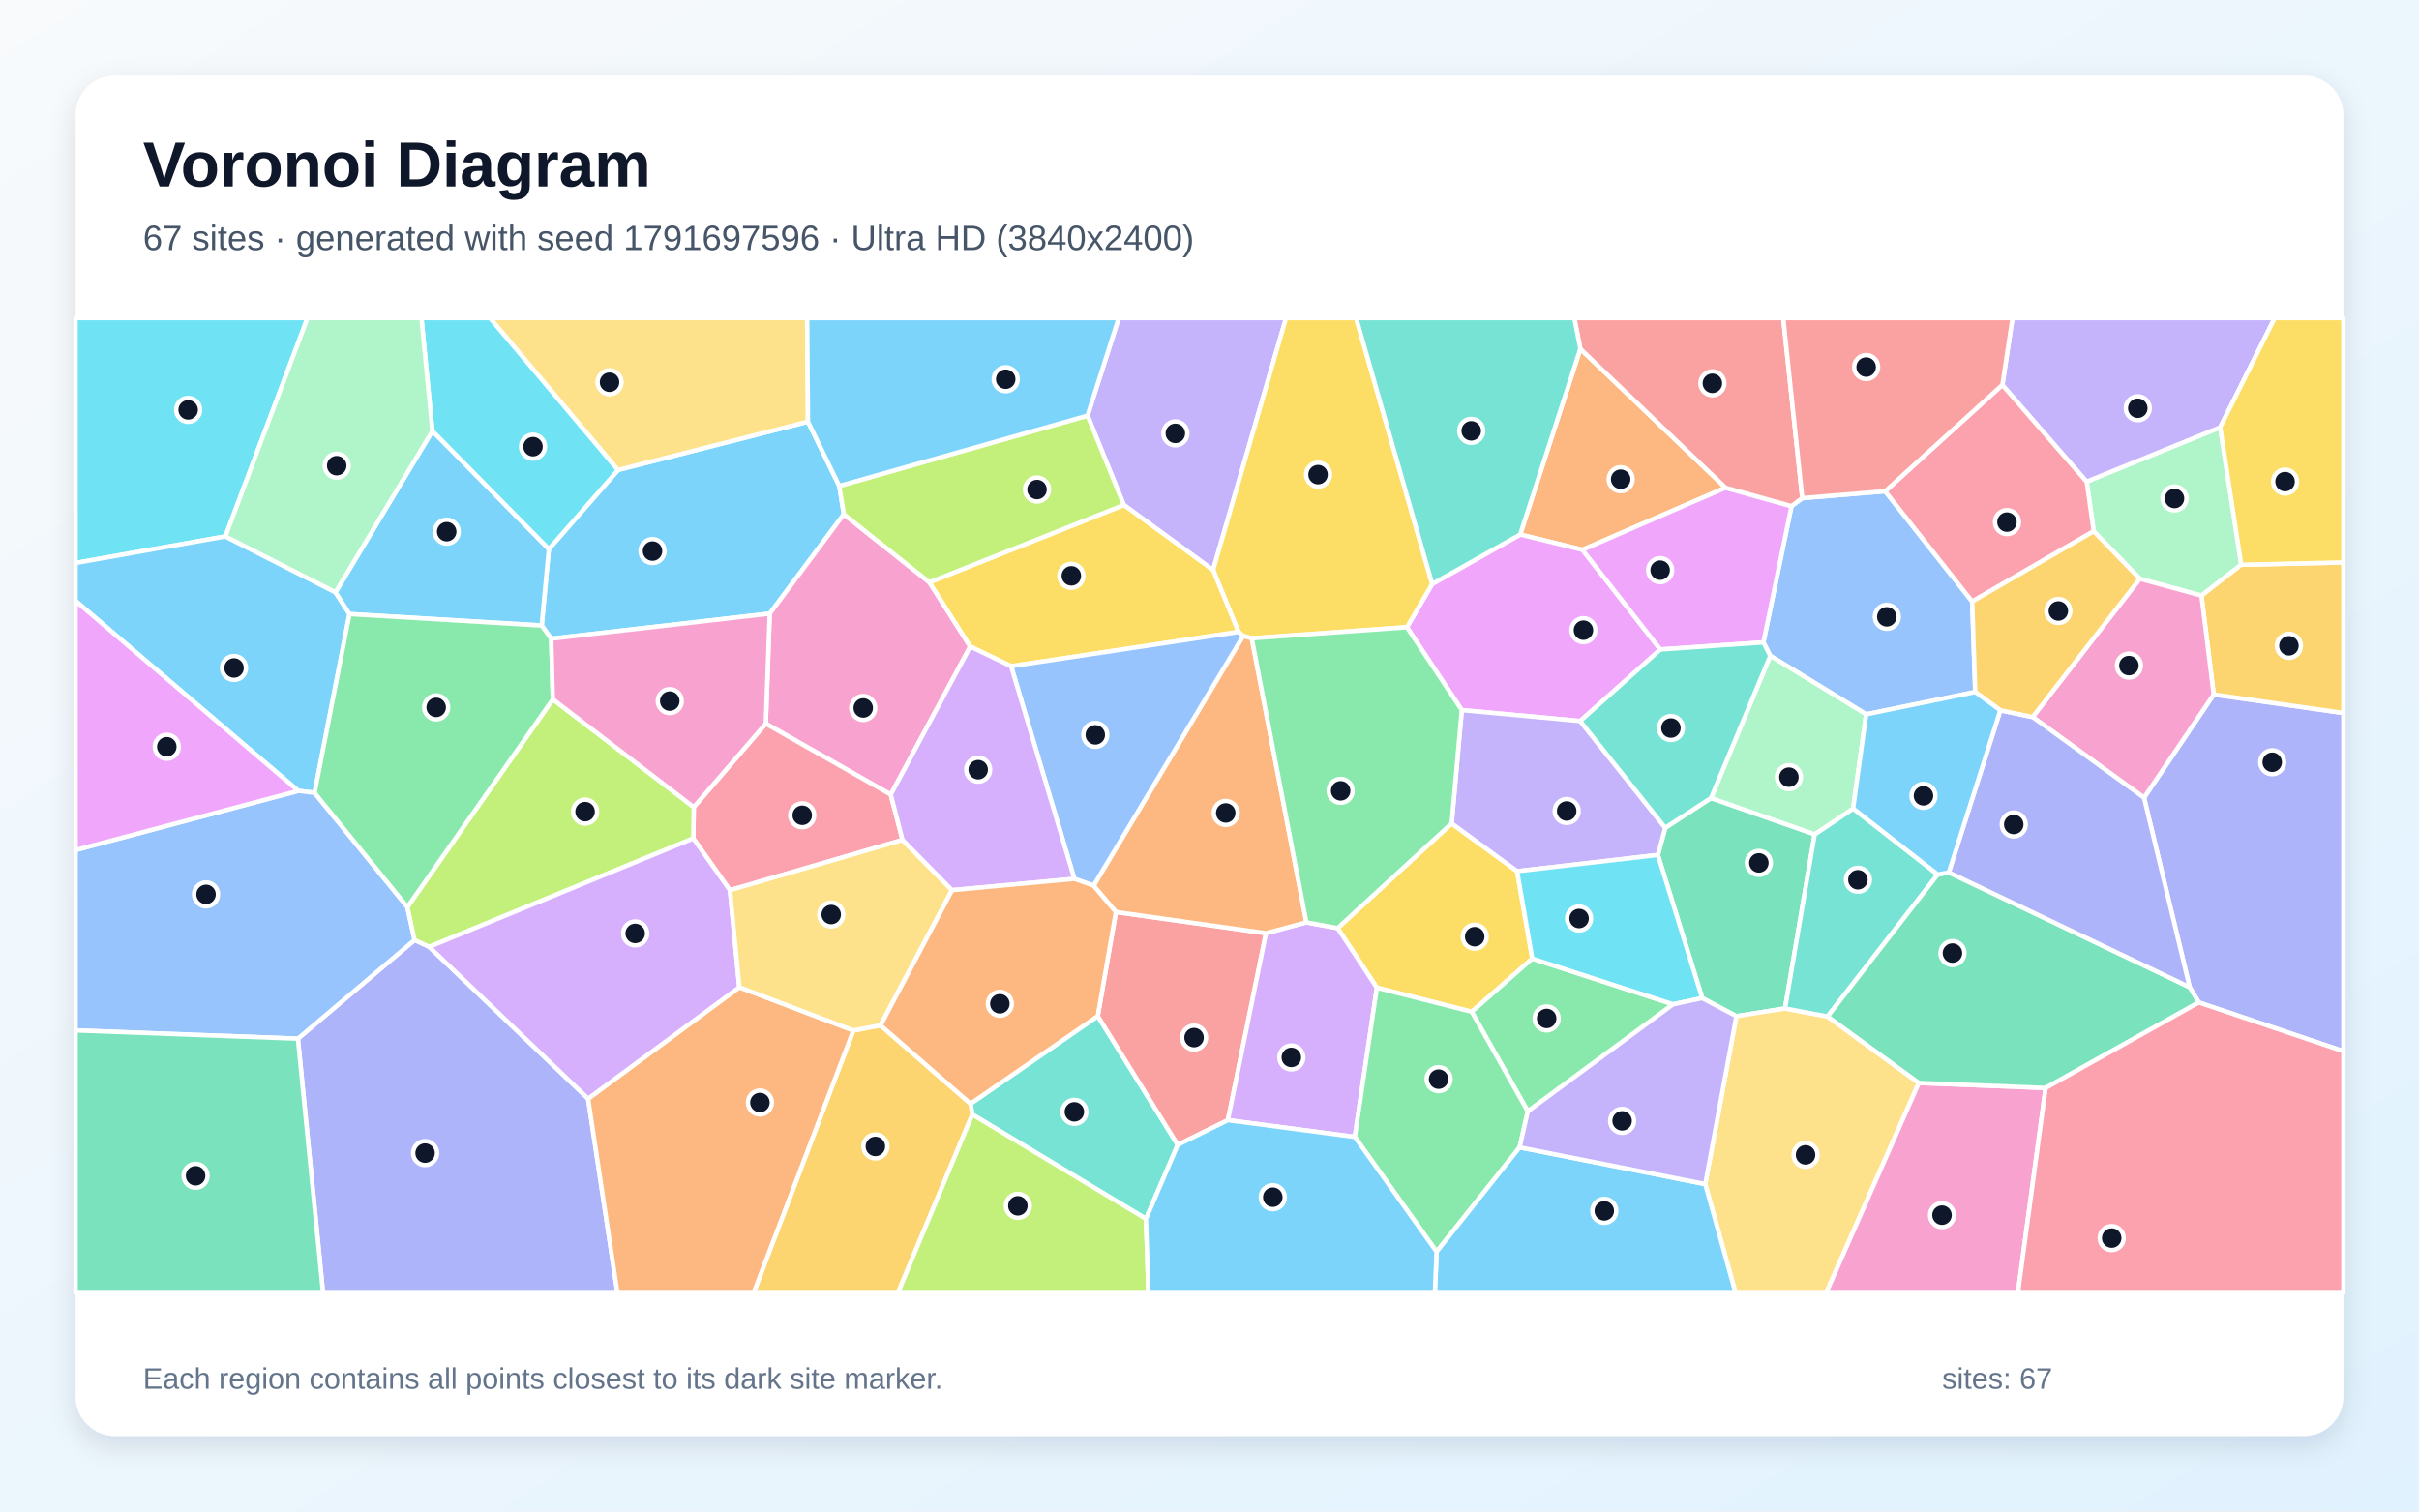
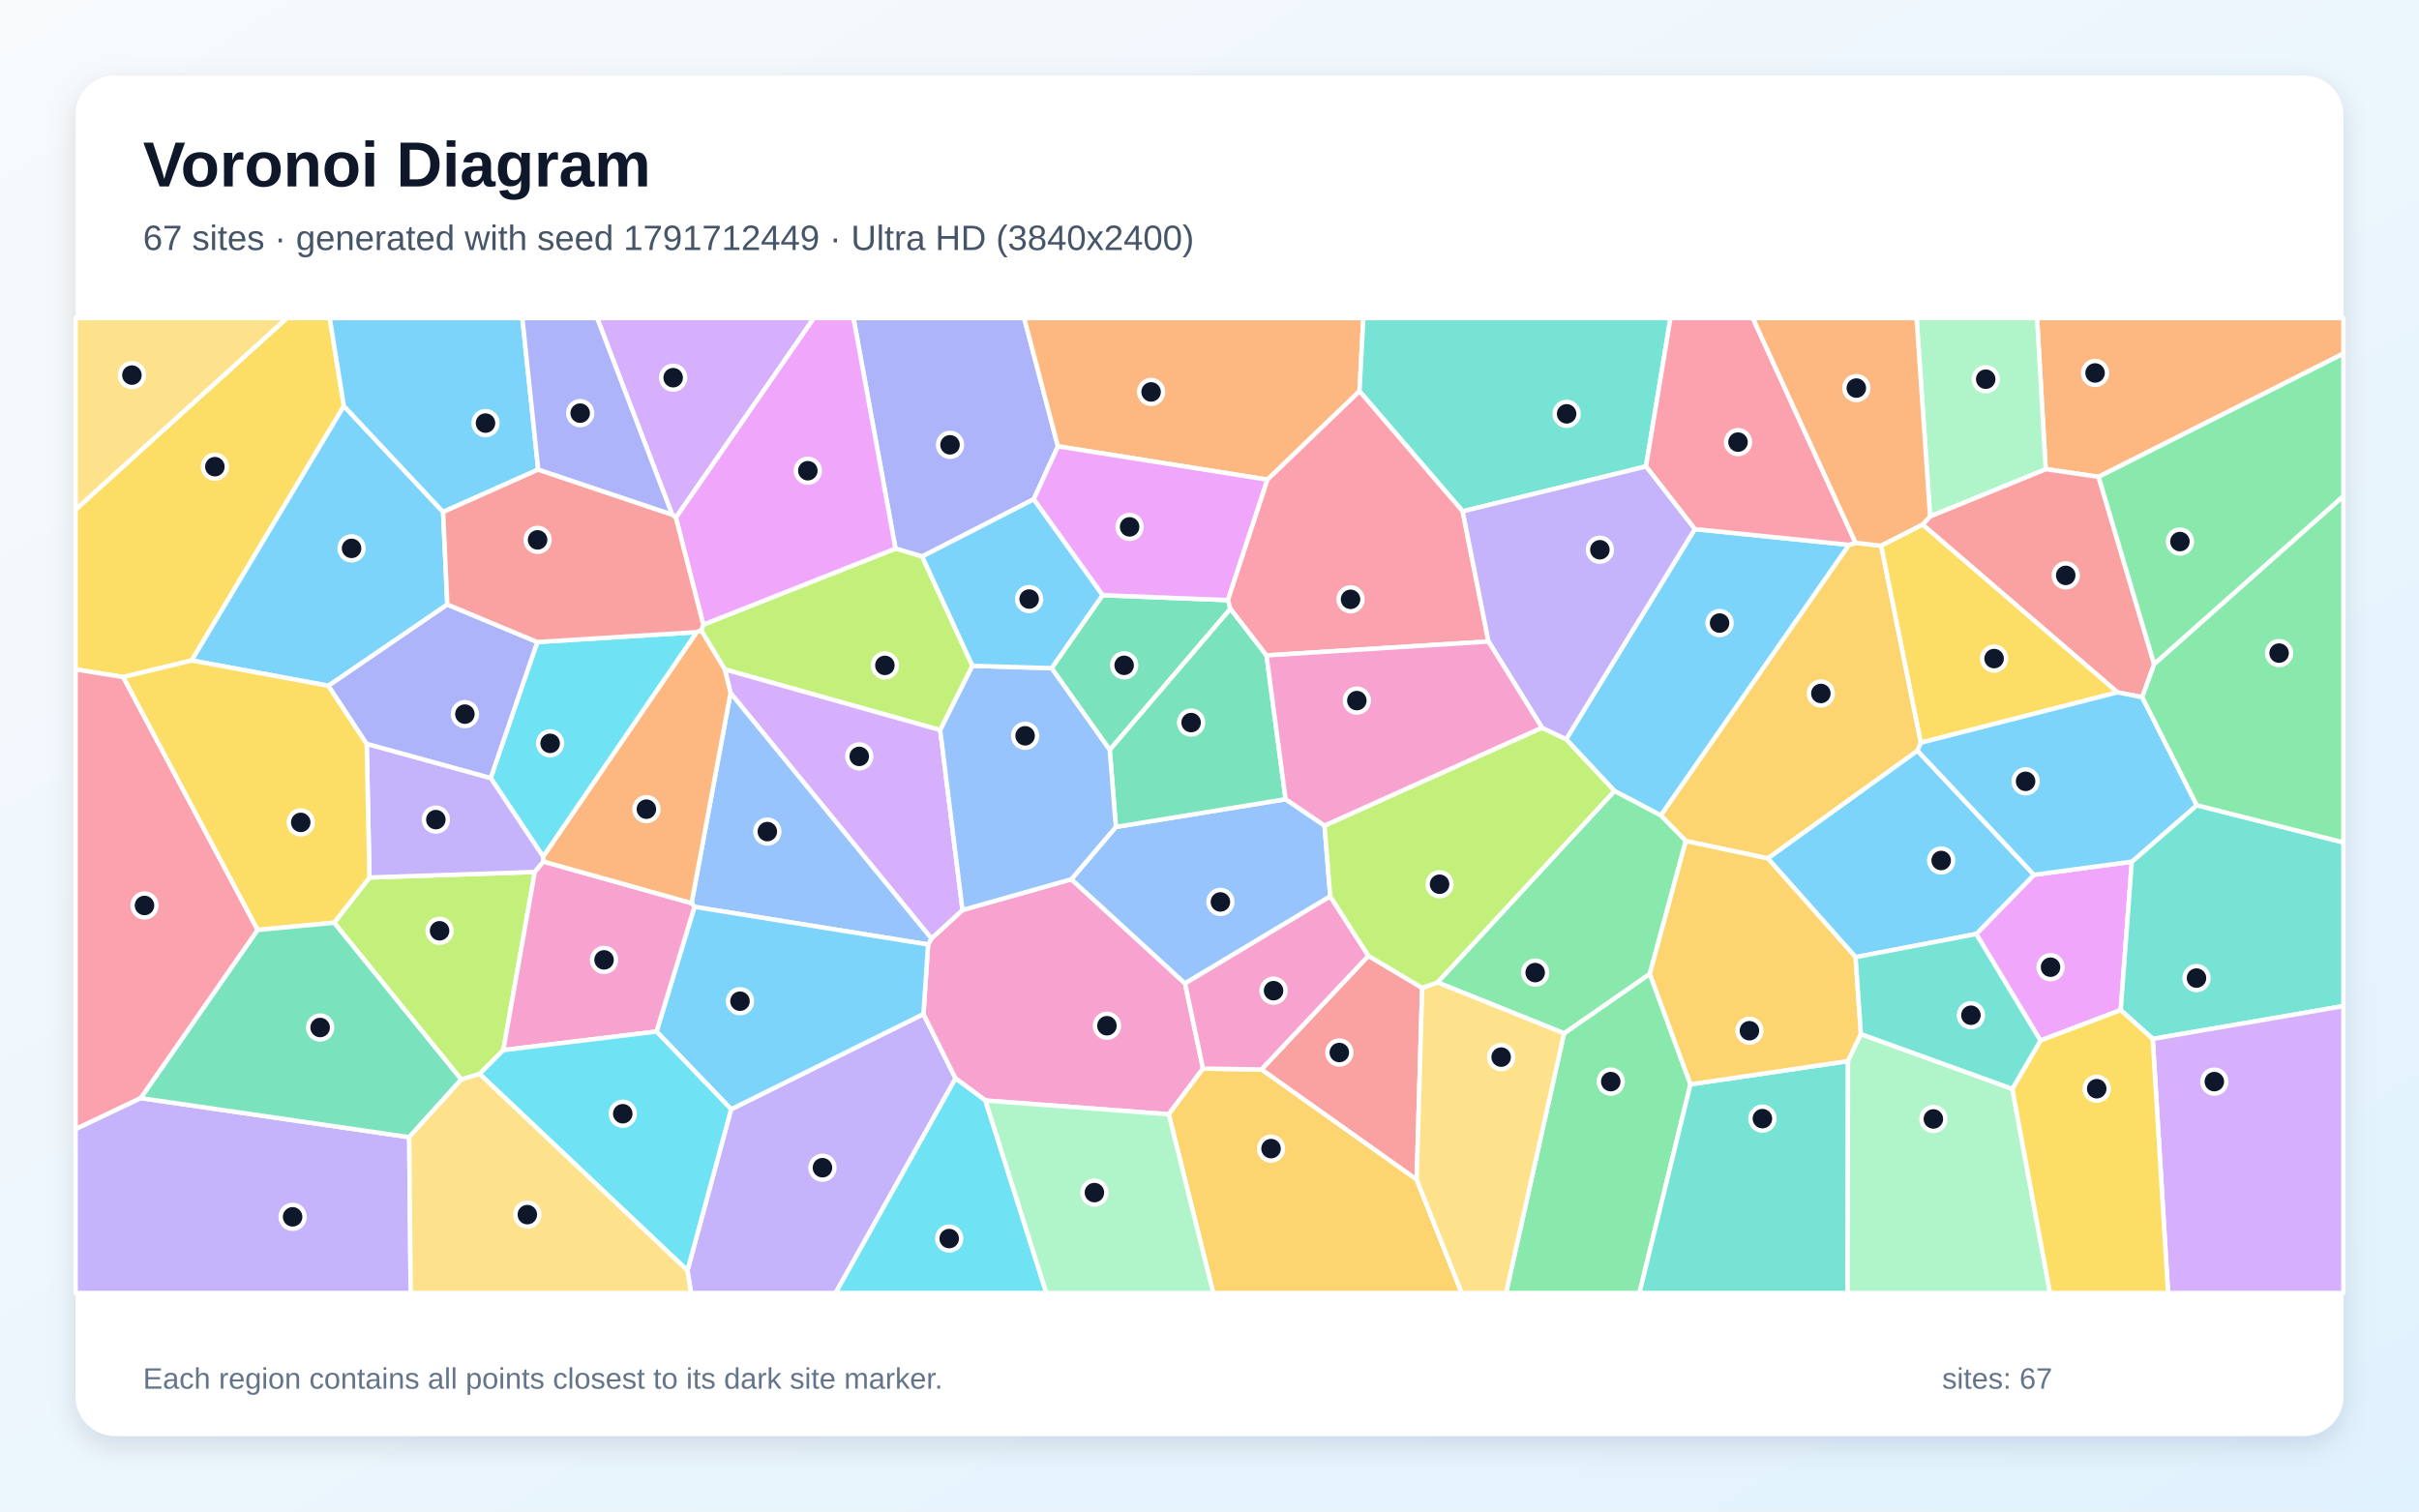
<svg xmlns="http://www.w3.org/2000/svg" width="3840" height="2400" viewBox="0 0 3840 2400" role="img" aria-labelledby="title description">
  <defs>
    <linearGradient id="background" x1="0" y1="0" x2="1" y2="1">
      <stop stop-color="#F8FAFC" />
      <stop offset="1" stop-color="#E0F2FE" />
    </linearGradient>
    <filter id="shadow" x="-5%" y="-5%" width="110%" height="110%">
      <feDropShadow dx="0" dy="15" stdDeviation="22" flood-color="#0F172A" flood-opacity=".12" />
    </filter>
  </defs>
  <rect width="3840" height="2400" fill="url(#background)" />
  <rect x="120" y="120" width="3600" height="2160" rx="63" fill="#FFFFFF" filter="url(#shadow)" />
  <g font-family="Arial, sans-serif">
    <text x="227" y="296" font-size="101" font-weight="700" fill="#0F172A">Voronoi Diagram</text>
-     <text x="227" y="397" font-size="56" fill="#475569">67 sites · generated with seed 1791697596 · Ultra HD (3840x2400)</text>
+     <text x="227" y="397" font-size="56" fill="#475569">67 sites · generated with seed 1791712449 · Ultra HD (3840x2400)</text>
  </g>
  <g stroke="#FFFFFF" stroke-width="7" stroke-linejoin="round">
-     <polygon points="875.0,1014.1 859.9,993.2 871.3,871.8 981.1,746.2 1282.6,669.5 1332.3,771.6 1339.5,816.5 1221.9,974.3" fill="#38BDF8" fill-opacity="0.65" />
-     <polygon points="1925.7,905.2 1784.0,801.8 1726.4,659.9 1775.9,505.0 2041.5,505.0" fill="#A78BFA" fill-opacity="0.65" />
-     <polygon points="1475.4,924.6 1540.2,1026.6 1414.0,1261.6 1215.6,1149.0 1221.9,974.3 1339.5,816.5" fill="#F472B6" fill-opacity="0.65" />
-     <polygon points="2508.7,553.9 2739.2,774.4 2512.0,873.0 2413.2,848.7" fill="#FB923C" fill-opacity="0.65" />
-     <polygon points="2185.7,1568.3 2123.4,1473.7 2304.4,1307.4 2408.3,1383.3 2432.4,1522.0 2336.3,1606.5" fill="#FACC15" fill-opacity="0.65" />
-     <polygon points="2425.3,1764.6 2336.3,1606.5 2432.4,1522.0 2655.9,1594.6" fill="#4ADE80" fill-opacity="0.65" />
-     <polygon points="1819.1,1935.3 1543.5,1769.6 1540.6,1752.5 1742.6,1613.3 1869.6,1817.8" fill="#2DD4BF" fill-opacity="0.65" />
-     <polygon points="2861.0,790.9 2992.6,780.0 3130.7,955.1 3135.6,1098.7 2962.4,1134.2 2810.2,1041.3 2799.3,1020.0 2843.9,803.6" fill="#60A5FA" fill-opacity="0.65" />
-     <polygon points="2635.7,1031.2 2508.5,1144.9 2320.5,1127.5 2233.4,995.9 2273.5,927.3 2413.2,848.7 2512.0,873.0" fill="#E879F9" fill-opacity="0.65" />
-     <polygon points="2716.1,1267.1 2880.7,1324.7 2833.6,1601.2 2756.4,1613.5 2702.2,1584.8 2631.8,1357.5 2643.5,1314.4" fill="#34D399" fill-opacity="0.65" />
-     <polygon points="1771.4,1448.1 2009.7,1481.7 1949.2,1778.6 1869.6,1817.8 1742.6,1613.3" fill="#F87171" fill-opacity="0.65" />
-     <polygon points="472.9,1649.2 658.1,1492.5 681.4,1503.4 933.6,1744.5 980.2,2053.0 512.8,2053.0" fill="#818CF8" fill-opacity="0.65" />
-     <polygon points="1354.7,1636.2 1397.8,1628.0 1540.6,1752.5 1543.5,1769.6 1425.3,2053.0 1196.2,2053.0" fill="#FBBF24" fill-opacity="0.65" />
-     <polygon points="1543.5,1769.6 1819.1,1935.3 1823.1,2053.0 1425.3,2053.0" fill="#A3E635" fill-opacity="0.65" />
-     <polygon points="1949.2,1778.6 2009.7,1481.7 2073.8,1464.5 2123.4,1473.7 2185.7,1568.3 2150.7,1805.2" fill="#C084FC" fill-opacity="0.65" />
-     <polygon points="1432.7,1333.6 1158.7,1413.5 1100.5,1331.2 1101.3,1281.6 1215.6,1149.0 1414.0,1261.6" fill="#FB7185" fill-opacity="0.65" />
-     <polygon points="357.8,851.7 120.0,893.9 120.0,505.0 488.1,505.0" fill="#22D3EE" fill-opacity="0.65" />
-     <polygon points="3557.8,896.7 3494.7,945.7 3396.7,919.0 3323.6,843.5 3312.5,764.7 3524.4,678.5" fill="#86EFAC" fill-opacity="0.65" />
-     <polygon points="2707.0,1880.1 2756.4,1613.5 2833.6,1601.2 2901.1,1614.0 3046.0,1719.5 2898.8,2053.0 2755.1,2053.0" fill="#FCD34D" fill-opacity="0.65" />
-     <polygon points="532.6,940.4 554.8,975.0 499.4,1258.9 473.5,1255.7 120.0,954.1 120.0,893.9 357.8,851.7" fill="#38BDF8" fill-opacity="0.65" />
-     <polygon points="554.8,975.0 532.6,940.4 686.4,684.2 871.3,871.8 859.9,993.2" fill="#38BDF8" fill-opacity="0.65" />
-     <polygon points="2320.5,1127.5 2508.5,1144.9 2643.5,1314.4 2631.8,1357.5 2408.3,1383.3 2304.4,1307.4" fill="#A78BFA" fill-opacity="0.65" />
-     <polygon points="3046.0,1719.5 3247.3,1727.5 3203.3,2053.0 2898.8,2053.0" fill="#F472B6" fill-opacity="0.65" />
-     <polygon points="933.6,1744.5 1173.6,1567.5 1354.7,1636.2 1196.2,2053.0 980.2,2053.0" fill="#FB923C" fill-opacity="0.65" />
-     <polygon points="2273.5,927.3 2233.4,995.9 1987.1,1013.5 1973.4,1009.8 1966.0,1003.4 1925.7,905.2 2041.5,505.0 2152.8,505.0" fill="#FACC15" fill-opacity="0.65" />
-     <polygon points="2150.7,1805.2 2185.7,1568.3 2336.3,1606.5 2425.3,1764.6 2412.3,1821.8 2280.5,1987.5" fill="#4ADE80" fill-opacity="0.65" />
-     <polygon points="3076.0,1388.5 2901.1,1614.0 2833.6,1601.2 2880.7,1324.7 2941.7,1283.7" fill="#2DD4BF" fill-opacity="0.65" />
-     <polygon points="473.5,1255.7 499.4,1258.9 646.7,1440.2 658.1,1492.5 472.9,1649.2 120.0,1636.1 120.0,1349.7" fill="#60A5FA" fill-opacity="0.65" />
-     <polygon points="2843.9,803.6 2799.3,1020.0 2635.7,1031.2 2512.0,873.0 2739.2,774.4" fill="#E879F9" fill-opacity="0.65" />
-     <polygon points="120.0,1636.1 472.9,1649.2 512.8,2053.0 120.0,2053.0" fill="#34D399" fill-opacity="0.65" />
-     <polygon points="2861.0,790.9 2843.9,803.6 2739.2,774.4 2508.7,553.9 2499.1,505.0 2830.8,505.0" fill="#F87171" fill-opacity="0.65" />
-     <polygon points="3490.4,1591.7 3476.0,1567.5 3403.5,1266.6 3514.1,1102.7 3720.0,1132.1 3720.0,1669.1" fill="#818CF8" fill-opacity="0.65" />
-     <polygon points="3514.1,1102.7 3494.7,945.7 3557.8,896.7 3720.0,893.0 3720.0,1132.1" fill="#FBBF24" fill-opacity="0.65" />
-     <polygon points="1101.3,1281.6 1100.5,1331.2 681.4,1503.4 658.1,1492.5 646.7,1440.2 877.6,1110.3" fill="#A3E635" fill-opacity="0.65" />
-     <polygon points="1100.5,1331.2 1158.7,1413.5 1173.6,1567.5 933.6,1744.5 681.4,1503.4" fill="#C084FC" fill-opacity="0.65" />
-     <polygon points="3178.7,611.0 3312.5,764.7 3323.6,843.5 3130.7,955.1 2992.6,780.0" fill="#FB7185" fill-opacity="0.65" />
-     <polygon points="981.1,746.2 871.3,871.8 686.4,684.2 669.0,505.0 778.1,505.0" fill="#22D3EE" fill-opacity="0.65" />
-     <polygon points="2941.7,1283.7 2880.7,1324.7 2716.1,1267.1 2810.2,1041.3 2962.4,1134.2" fill="#86EFAC" fill-opacity="0.65" />
-     <polygon points="1397.8,1628.0 1354.7,1636.2 1173.6,1567.5 1158.7,1413.5 1432.7,1333.6 1511.3,1413.4" fill="#FCD34D" fill-opacity="0.65" />
-     <polygon points="2280.5,1987.5 2412.3,1821.8 2707.0,1880.1 2755.1,2053.0 2277.8,2053.0" fill="#38BDF8" fill-opacity="0.65" />
-     <polygon points="1819.1,1935.3 1869.6,1817.8 1949.2,1778.6 2150.7,1805.2 2280.5,1987.5 2277.8,2053.0 1823.1,2053.0" fill="#38BDF8" fill-opacity="0.65" />
-     <polygon points="3524.4,678.5 3312.5,764.7 3178.7,611.0 3194.7,505.0 3610.9,505.0" fill="#A78BFA" fill-opacity="0.65" />
-     <polygon points="3514.1,1102.7 3403.5,1266.6 3226.7,1138.5 3396.7,919.0 3494.7,945.7" fill="#F472B6" fill-opacity="0.65" />
-     <polygon points="2073.8,1464.5 2009.7,1481.7 1771.4,1448.1 1736.0,1406.2 1973.4,1009.8 1987.1,1013.5" fill="#FB923C" fill-opacity="0.65" />
-     <polygon points="1966.0,1003.4 1605.1,1057.8 1540.2,1026.6 1475.4,924.6 1784.0,801.8 1925.7,905.2" fill="#FACC15" fill-opacity="0.65" />
-     <polygon points="877.6,1110.3 646.7,1440.2 499.4,1258.9 554.8,975.0 859.9,993.2 875.0,1014.1" fill="#4ADE80" fill-opacity="0.65" />
-     <polygon points="2508.7,553.9 2413.2,848.7 2273.5,927.3 2152.8,505.0 2499.1,505.0" fill="#2DD4BF" fill-opacity="0.65" />
-     <polygon points="1736.0,1406.2 1705.5,1395.4 1605.1,1057.8 1966.0,1003.4 1973.4,1009.8" fill="#60A5FA" fill-opacity="0.65" />
-     <polygon points="473.5,1255.7 120.0,1349.7 120.0,954.1" fill="#E879F9" fill-opacity="0.65" />
-     <polygon points="3093.6,1385.2 3476.0,1567.5 3490.4,1591.7 3247.3,1727.5 3046.0,1719.5 2901.1,1614.0 3076.0,1388.5" fill="#34D399" fill-opacity="0.65" />
-     <polygon points="3178.7,611.0 2992.6,780.0 2861.0,790.9 2830.8,505.0 3194.7,505.0" fill="#F87171" fill-opacity="0.65" />
-     <polygon points="3175.4,1127.8 3226.7,1138.5 3403.5,1266.6 3476.0,1567.5 3093.6,1385.2" fill="#818CF8" fill-opacity="0.65" />
-     <polygon points="3226.7,1138.5 3175.4,1127.8 3135.6,1098.7 3130.7,955.1 3323.6,843.5 3396.7,919.0" fill="#FBBF24" fill-opacity="0.65" />
-     <polygon points="1475.4,924.6 1339.5,816.5 1332.3,771.6 1726.4,659.9 1784.0,801.8" fill="#A3E635" fill-opacity="0.65" />
-     <polygon points="1605.1,1057.8 1705.5,1395.4 1511.3,1413.4 1432.7,1333.6 1414.0,1261.6 1540.2,1026.6" fill="#C084FC" fill-opacity="0.65" />
-     <polygon points="3247.3,1727.5 3490.4,1591.7 3720.0,1669.1 3720.0,2053.0 3203.3,2053.0" fill="#FB7185" fill-opacity="0.65" />
-     <polygon points="2631.8,1357.5 2702.2,1584.8 2655.9,1594.6 2432.4,1522.0 2408.3,1383.3" fill="#22D3EE" fill-opacity="0.65" />
-     <polygon points="686.4,684.2 532.6,940.4 357.8,851.7 488.1,505.0 669.0,505.0" fill="#86EFAC" fill-opacity="0.65" />
-     <polygon points="1282.6,669.5 981.1,746.2 778.1,505.0 1281.3,505.0" fill="#FCD34D" fill-opacity="0.65" />
-     <polygon points="1726.4,659.9 1332.3,771.6 1282.6,669.5 1281.3,505.0 1775.9,505.0" fill="#38BDF8" fill-opacity="0.65" />
-     <polygon points="3175.4,1127.8 3093.6,1385.2 3076.0,1388.5 2941.7,1283.7 2962.4,1134.2 3135.6,1098.7" fill="#38BDF8" fill-opacity="0.65" />
-     <polygon points="2412.3,1821.8 2425.3,1764.6 2655.9,1594.6 2702.2,1584.8 2756.4,1613.5 2707.0,1880.1" fill="#A78BFA" fill-opacity="0.65" />
-     <polygon points="1101.3,1281.6 877.6,1110.3 875.0,1014.1 1221.9,974.3 1215.6,1149.0" fill="#F472B6" fill-opacity="0.65" />
-     <polygon points="1397.8,1628.0 1511.3,1413.4 1705.5,1395.4 1736.0,1406.2 1771.4,1448.1 1742.6,1613.3 1540.6,1752.5" fill="#FB923C" fill-opacity="0.65" />
-     <polygon points="3557.8,896.7 3524.4,678.5 3610.9,505.0 3720.0,505.0 3720.0,893.0" fill="#FACC15" fill-opacity="0.65" />
-     <polygon points="1987.1,1013.5 2233.4,995.9 2320.5,1127.5 2304.4,1307.4 2123.4,1473.7 2073.8,1464.5" fill="#4ADE80" fill-opacity="0.65" />
-     <polygon points="2799.3,1020.0 2810.2,1041.3 2716.1,1267.1 2643.5,1314.4 2508.5,1144.9 2635.7,1031.2" fill="#2DD4BF" fill-opacity="0.65" />
+     <polygon points="2486.1,1173.8 2690.4,840.1 2935.3,865.1 2636.5,1294.8 2562.8,1255.9" fill="#38BDF8" fill-opacity="0.65" />
+     <polygon points="1091.3,2017.3 1160.6,1761.3 1465.9,1610.1 1516.9,1712.3 1326.5,2053.0 1097.0,2053.0" fill="#A78BFA" fill-opacity="0.65" />
+     <polygon points="1909.7,1696.7 1855.3,1769.3 1564.3,1747.4 1516.9,1712.3 1465.9,1610.1 1473.3,1499.7 1478.7,1490.1 1527.9,1444.9 1700.7,1396.1 1881.2,1561.5" fill="#F472B6" fill-opacity="0.65" />
+     <polygon points="3331.4,757.1 3247.4,744.9 3233.7,505.0 3720.0,505.0 3720.0,561.5" fill="#FB923C" fill-opacity="0.65" />
+     <polygon points="545.9,644.7 304.3,1048.7 195.6,1075.0 120.0,1062.9 120.0,809.0 455.4,505.0 523.4,505.0" fill="#FACC15" fill-opacity="0.65" />
+     <polygon points="2482.8,1640.7 2619.0,1546.2 2683.5,1721.7 2602.5,2053.0 2390.7,2053.0" fill="#4ADE80" fill-opacity="0.65" />
+     <polygon points="2683.5,1721.7 2933.6,1684.8 2932.9,2053.0 2602.5,2053.0" fill="#2DD4BF" fill-opacity="0.65" />
+     <polygon points="1102.4,1439.9 1097.8,1434.0 1159.7,1100.1 1478.7,1490.1 1473.3,1499.7" fill="#60A5FA" fill-opacity="0.65" />
+     <polygon points="3239.1,1652.2 3137.1,1483.0 3228.8,1389.0 3384.1,1368.2 3366.5,1603.8" fill="#E879F9" fill-opacity="0.65" />
+     <polygon points="1953.3,966.6 1761.6,1190.7 1669.3,1060.9 1750.2,945.0 1949.3,952.9" fill="#34D399" fill-opacity="0.65" />
+     <polygon points="3419.6,1054.6 3400.6,1107.0 3361.3,1099.3 3052.0,833.0 3063.9,819.8 3247.4,744.9 3331.4,757.1" fill="#F87171" fill-opacity="0.65" />
+     <polygon points="1679.4,708.7 1640.9,792.8 1463.9,883.6 1421.5,871.1 1354.8,505.0 1625.8,505.0" fill="#818CF8" fill-opacity="0.65" />
+     <polygon points="2945.5,861.8 2986.3,866.5 3049.3,1179.3 3043.9,1192.0 2806.3,1363.0 2676.2,1335.4 2636.5,1294.8 2935.3,865.1" fill="#FBBF24" fill-opacity="0.65" />
+     <polygon points="761.3,1705.2 732.2,1714.1 530.4,1465.1 586.5,1393.3 849.0,1384.5 799.0,1667.4" fill="#A3E635" fill-opacity="0.65" />
+     <polygon points="1072.9,822.0 1067.0,817.1 947.9,505.0 1292.0,505.0" fill="#C084FC" fill-opacity="0.65" />
+     <polygon points="223.6,1743.6 120.0,1792.9 120.0,1062.9 195.6,1075.0 409.1,1476.6" fill="#FB7185" fill-opacity="0.65" />
+     <polygon points="862.3,1360.3 778.9,1235.3 852.9,1019.4 1106.2,1003.7" fill="#22D3EE" fill-opacity="0.65" />
+     <polygon points="3247.4,744.9 3063.9,819.8 3042.4,505.0 3233.7,505.0" fill="#86EFAC" fill-opacity="0.65" />
+     <polygon points="120.0,809.0 120.0,505.0 455.4,505.0" fill="#FCD34D" fill-opacity="0.65" />
+     <polygon points="1042.2,1637.9 1102.4,1439.9 1473.3,1499.7 1465.9,1610.1 1160.6,1761.3" fill="#38BDF8" fill-opacity="0.65" />
+     <polygon points="703.4,812.9 710.1,959.9 521.4,1088.9 304.3,1048.7 545.9,644.7" fill="#38BDF8" fill-opacity="0.65" />
+     <polygon points="582.1,1181.0 778.9,1235.3 862.3,1360.3 862.7,1368.0 849.0,1384.5 586.5,1393.3" fill="#A78BFA" fill-opacity="0.65" />
+     <polygon points="799.0,1667.4 849.0,1384.5 862.7,1368.0 1097.8,1434.0 1102.4,1439.9 1042.2,1637.9" fill="#F472B6" fill-opacity="0.65" />
+     <polygon points="2158.1,621.1 2012.0,761.6 1679.4,708.7 1625.8,505.0 2164.2,505.0" fill="#FB923C" fill-opacity="0.65" />
+     <polygon points="521.4,1088.9 582.1,1181.0 586.5,1393.3 530.4,1465.1 409.1,1476.6 195.6,1075.0 304.3,1048.7" fill="#FACC15" fill-opacity="0.65" />
+     <polygon points="2676.2,1335.4 2619.0,1546.2 2482.8,1640.7 2281.9,1559.9 2562.8,1255.9 2636.5,1294.8" fill="#4ADE80" fill-opacity="0.65" />
+     <polygon points="2321.9,811.9 2158.1,621.1 2164.2,505.0 2651.8,505.0 2612.9,740.6" fill="#2DD4BF" fill-opacity="0.65" />
+     <polygon points="1771.4,1313.0 2040.8,1269.0 2102.6,1310.9 2111.7,1423.3 1881.2,1561.5 1700.7,1396.1" fill="#60A5FA" fill-opacity="0.65" />
+     <polygon points="1949.3,952.9 1750.2,945.0 1640.9,792.8 1679.4,708.7 2012.0,761.6" fill="#E879F9" fill-opacity="0.65" />
+     <polygon points="2010.5,1040.6 2040.8,1269.0 1771.4,1313.0 1761.6,1190.7 1953.3,966.6" fill="#34D399" fill-opacity="0.65" />
+     <polygon points="2257.6,1568.5 2248.9,1873.1 2002.4,1698.1 2172.2,1517.6" fill="#F87171" fill-opacity="0.65" />
+     <polygon points="852.9,1019.4 778.9,1235.3 582.1,1181.0 521.4,1088.9 710.1,959.9" fill="#818CF8" fill-opacity="0.65" />
+     <polygon points="1855.3,1769.3 1909.7,1696.7 2002.4,1698.1 2248.9,1873.1 2320.4,2053.0 1925.9,2053.0" fill="#FBBF24" fill-opacity="0.65" />
+     <polygon points="1543.7,1057.2 1492.5,1159.2 1150.5,1062.9 1113.1,1000.9 1116.4,991.8 1421.5,871.1 1463.9,883.6" fill="#A3E635" fill-opacity="0.65" />
+     <polygon points="1150.5,1062.9 1492.5,1159.2 1527.9,1444.9 1478.7,1490.1 1159.7,1100.1" fill="#C084FC" fill-opacity="0.65" />
+     <polygon points="2945.5,861.8 2935.3,865.1 2690.4,840.1 2612.9,740.6 2651.8,505.0 2782.4,505.0" fill="#FB7185" fill-opacity="0.65" />
+     <polygon points="1516.9,1712.3 1564.3,1747.4 1661.0,2053.0 1326.5,2053.0" fill="#22D3EE" fill-opacity="0.65" />
+     <polygon points="1564.3,1747.4 1855.3,1769.3 1925.9,2053.0 1661.0,2053.0" fill="#86EFAC" fill-opacity="0.65" />
+     <polygon points="2248.9,1873.1 2257.6,1568.5 2281.9,1559.9 2482.8,1640.7 2390.7,2053.0 2320.4,2053.0" fill="#FCD34D" fill-opacity="0.65" />
+     <polygon points="2945.6,1519.8 2806.3,1363.0 3043.9,1192.0 3228.8,1389.0 3137.1,1483.0" fill="#38BDF8" fill-opacity="0.65" />
+     <polygon points="854.4,745.6 703.4,812.9 545.9,644.7 523.4,505.0 829.2,505.0" fill="#38BDF8" fill-opacity="0.65" />
+     <polygon points="120.0,1792.9 223.6,1743.6 649.6,1805.6 651.9,2053.0 120.0,2053.0" fill="#A78BFA" fill-opacity="0.65" />
+     <polygon points="2172.2,1517.6 2002.4,1698.1 1909.7,1696.7 1881.2,1561.5 2111.7,1423.3" fill="#F472B6" fill-opacity="0.65" />
+     <polygon points="3063.9,819.8 3052.0,833.0 2986.3,866.5 2945.5,861.8 2782.4,505.0 3042.4,505.0" fill="#FB923C" fill-opacity="0.65" />
+     <polygon points="3052.0,833.0 3361.3,1099.3 3049.3,1179.3 2986.3,866.5" fill="#FACC15" fill-opacity="0.65" />
+     <polygon points="3419.6,1054.6 3331.4,757.1 3720.0,561.5 3720.0,787.8" fill="#4ADE80" fill-opacity="0.65" />
+     <polygon points="3417.3,1649.6 3366.5,1603.8 3384.1,1368.2 3487.3,1278.5 3720.0,1337.6 3720.0,1597.5" fill="#2DD4BF" fill-opacity="0.65" />
+     <polygon points="1492.5,1159.2 1543.7,1057.2 1669.3,1060.9 1761.6,1190.7 1771.4,1313.0 1700.7,1396.1 1527.9,1444.9" fill="#60A5FA" fill-opacity="0.65" />
+     <polygon points="1421.5,871.1 1116.4,991.8 1072.9,822.0 1292.0,505.0 1354.8,505.0" fill="#E879F9" fill-opacity="0.65" />
+     <polygon points="649.6,1805.6 223.6,1743.6 409.1,1476.6 530.4,1465.1 732.2,1714.1" fill="#34D399" fill-opacity="0.65" />
+     <polygon points="854.4,745.6 1067.0,817.1 1072.9,822.0 1116.4,991.8 1113.1,1000.9 1106.2,1003.7 852.9,1019.4 710.1,959.9 703.4,812.9" fill="#F87171" fill-opacity="0.65" />
+     <polygon points="1067.0,817.1 854.4,745.6 829.2,505.0 947.9,505.0" fill="#818CF8" fill-opacity="0.65" />
+     <polygon points="2676.2,1335.4 2806.3,1363.0 2945.6,1519.8 2954.1,1642.0 2933.6,1684.8 2683.5,1721.7 2619.0,1546.2" fill="#FBBF24" fill-opacity="0.65" />
+     <polygon points="2281.9,1559.9 2257.6,1568.5 2172.2,1517.6 2111.7,1423.3 2102.6,1310.9 2447.8,1155.4 2486.1,1173.8 2562.8,1255.9" fill="#A3E635" fill-opacity="0.65" />
+     <polygon points="3417.3,1649.6 3720.0,1597.5 3720.0,2053.0 3441.7,2053.0" fill="#C084FC" fill-opacity="0.65" />
+     <polygon points="2362.9,1018.6 2010.5,1040.6 1953.3,966.6 1949.3,952.9 2012.0,761.6 2158.1,621.1 2321.9,811.9" fill="#FB7185" fill-opacity="0.65" />
+     <polygon points="761.3,1705.2 799.0,1667.4 1042.2,1637.9 1160.6,1761.3 1091.3,2017.3" fill="#22D3EE" fill-opacity="0.65" />
+     <polygon points="2933.6,1684.8 2954.1,1642.0 3194.4,1728.9 3254.3,2053.0 2932.9,2053.0" fill="#86EFAC" fill-opacity="0.65" />
+     <polygon points="649.6,1805.6 732.2,1714.1 761.3,1705.2 1091.3,2017.3 1097.0,2053.0 651.9,2053.0" fill="#FCD34D" fill-opacity="0.65" />
+     <polygon points="3487.3,1278.5 3384.1,1368.2 3228.8,1389.0 3043.9,1192.0 3049.3,1179.3 3361.3,1099.3 3400.6,1107.0" fill="#38BDF8" fill-opacity="0.65" />
+     <polygon points="1543.7,1057.2 1463.9,883.6 1640.9,792.8 1750.2,945.0 1669.3,1060.9" fill="#38BDF8" fill-opacity="0.65" />
+     <polygon points="2447.8,1155.4 2362.9,1018.6 2321.9,811.9 2612.9,740.6 2690.4,840.1 2486.1,1173.8" fill="#A78BFA" fill-opacity="0.65" />
+     <polygon points="2447.8,1155.4 2102.6,1310.9 2040.8,1269.0 2010.5,1040.6 2362.9,1018.6" fill="#F472B6" fill-opacity="0.65" />
+     <polygon points="862.7,1368.0 862.3,1360.3 1106.2,1003.7 1113.1,1000.9 1150.5,1062.9 1159.7,1100.1 1097.8,1434.0" fill="#FB923C" fill-opacity="0.65" />
+     <polygon points="3194.4,1728.9 3239.1,1652.2 3366.5,1603.8 3417.3,1649.6 3441.7,2053.0 3254.3,2053.0" fill="#FACC15" fill-opacity="0.65" />
+     <polygon points="3487.3,1278.5 3400.6,1107.0 3419.6,1054.6 3720.0,787.8 3720.0,1337.6" fill="#4ADE80" fill-opacity="0.65" />
+     <polygon points="3194.4,1728.9 2954.1,1642.0 2945.6,1519.8 3137.1,1483.0 3239.1,1652.2" fill="#2DD4BF" fill-opacity="0.65" />
  </g>
  <g>
-     <circle cx="1035.8" cy="875.0" r="19" fill="#0F172A" stroke="#FFFFFF" stroke-width="7" />
-     <circle cx="1865.8" cy="688.1" r="19" fill="#0F172A" stroke="#FFFFFF" stroke-width="7" />
-     <circle cx="1370.3" cy="1124.1" r="19" fill="#0F172A" stroke="#FFFFFF" stroke-width="7" />
-     <circle cx="2572.7" cy="760.9" r="19" fill="#0F172A" stroke="#FFFFFF" stroke-width="7" />
-     <circle cx="2341.0" cy="1487.3" r="19" fill="#0F172A" stroke="#FFFFFF" stroke-width="7" />
-     <circle cx="2455.2" cy="1617.1" r="19" fill="#0F172A" stroke="#FFFFFF" stroke-width="7" />
-     <circle cx="1705.5" cy="1765.4" r="19" fill="#0F172A" stroke="#FFFFFF" stroke-width="7" />
-     <circle cx="2995.2" cy="979.4" r="19" fill="#0F172A" stroke="#FFFFFF" stroke-width="7" />
-     <circle cx="2513.6" cy="1000.6" r="19" fill="#0F172A" stroke="#FFFFFF" stroke-width="7" />
-     <circle cx="2792.1" cy="1370.1" r="19" fill="#0F172A" stroke="#FFFFFF" stroke-width="7" />
-     <circle cx="1895.5" cy="1647.5" r="19" fill="#0F172A" stroke="#FFFFFF" stroke-width="7" />
-     <circle cx="674.8" cy="1830.9" r="19" fill="#0F172A" stroke="#FFFFFF" stroke-width="7" />
-     <circle cx="1389.6" cy="1820.3" r="19" fill="#0F172A" stroke="#FFFFFF" stroke-width="7" />
-     <circle cx="1615.8" cy="1914.6" r="19" fill="#0F172A" stroke="#FFFFFF" stroke-width="7" />
-     <circle cx="2049.9" cy="1679.0" r="19" fill="#0F172A" stroke="#FFFFFF" stroke-width="7" />
-     <circle cx="1273.5" cy="1294.5" r="19" fill="#0F172A" stroke="#FFFFFF" stroke-width="7" />
-     <circle cx="298.7" cy="650.8" r="19" fill="#0F172A" stroke="#FFFFFF" stroke-width="7" />
-     <circle cx="3451.9" cy="791.5" r="19" fill="#0F172A" stroke="#FFFFFF" stroke-width="7" />
-     <circle cx="2866.2" cy="1833.7" r="19" fill="#0F172A" stroke="#FFFFFF" stroke-width="7" />
-     <circle cx="371.5" cy="1060.6" r="19" fill="#0F172A" stroke="#FFFFFF" stroke-width="7" />
-     <circle cx="709.1" cy="844.2" r="19" fill="#0F172A" stroke="#FFFFFF" stroke-width="7" />
-     <circle cx="2487.0" cy="1287.7" r="19" fill="#0F172A" stroke="#FFFFFF" stroke-width="7" />
-     <circle cx="3082.8" cy="1929.4" r="19" fill="#0F172A" stroke="#FFFFFF" stroke-width="7" />
-     <circle cx="1206.3" cy="1750.6" r="19" fill="#0F172A" stroke="#FFFFFF" stroke-width="7" />
-     <circle cx="2092.3" cy="753.6" r="19" fill="#0F172A" stroke="#FFFFFF" stroke-width="7" />
-     <circle cx="2283.7" cy="1713.5" r="19" fill="#0F172A" stroke="#FFFFFF" stroke-width="7" />
-     <circle cx="2949.3" cy="1396.9" r="19" fill="#0F172A" stroke="#FFFFFF" stroke-width="7" />
-     <circle cx="327.1" cy="1420.1" r="19" fill="#0F172A" stroke="#FFFFFF" stroke-width="7" />
-     <circle cx="2635.4" cy="905.3" r="19" fill="#0F172A" stroke="#FFFFFF" stroke-width="7" />
-     <circle cx="310.5" cy="1866.9" r="19" fill="#0F172A" stroke="#FFFFFF" stroke-width="7" />
-     <circle cx="2718.3" cy="608.6" r="19" fill="#0F172A" stroke="#FFFFFF" stroke-width="7" />
-     <circle cx="3607.0" cy="1210.3" r="19" fill="#0F172A" stroke="#FFFFFF" stroke-width="7" />
-     <circle cx="3633.5" cy="1025.4" r="19" fill="#0F172A" stroke="#FFFFFF" stroke-width="7" />
-     <circle cx="928.8" cy="1288.7" r="19" fill="#0F172A" stroke="#FFFFFF" stroke-width="7" />
-     <circle cx="1008.3" cy="1482.1" r="19" fill="#0F172A" stroke="#FFFFFF" stroke-width="7" />
-     <circle cx="3185.9" cy="829.0" r="19" fill="#0F172A" stroke="#FFFFFF" stroke-width="7" />
-     <circle cx="846.1" cy="709.2" r="19" fill="#0F172A" stroke="#FFFFFF" stroke-width="7" />
-     <circle cx="2839.8" cy="1234.0" r="19" fill="#0F172A" stroke="#FFFFFF" stroke-width="7" />
-     <circle cx="1319.5" cy="1452.1" r="19" fill="#0F172A" stroke="#FFFFFF" stroke-width="7" />
-     <circle cx="2546.7" cy="1922.6" r="19" fill="#0F172A" stroke="#FFFFFF" stroke-width="7" />
-     <circle cx="2020.5" cy="1900.9" r="19" fill="#0F172A" stroke="#FFFFFF" stroke-width="7" />
-     <circle cx="3393.6" cy="648.2" r="19" fill="#0F172A" stroke="#FFFFFF" stroke-width="7" />
-     <circle cx="3379.5" cy="1056.8" r="19" fill="#0F172A" stroke="#FFFFFF" stroke-width="7" />
-     <circle cx="1945.8" cy="1290.8" r="19" fill="#0F172A" stroke="#FFFFFF" stroke-width="7" />
-     <circle cx="1700.7" cy="914.3" r="19" fill="#0F172A" stroke="#FFFFFF" stroke-width="7" />
-     <circle cx="692.4" cy="1123.2" r="19" fill="#0F172A" stroke="#FFFFFF" stroke-width="7" />
-     <circle cx="2335.5" cy="684.1" r="19" fill="#0F172A" stroke="#FFFFFF" stroke-width="7" />
-     <circle cx="1738.7" cy="1166.8" r="19" fill="#0F172A" stroke="#FFFFFF" stroke-width="7" />
-     <circle cx="264.8" cy="1185.7" r="19" fill="#0F172A" stroke="#FFFFFF" stroke-width="7" />
-     <circle cx="3099.4" cy="1513.3" r="19" fill="#0F172A" stroke="#FFFFFF" stroke-width="7" />
-     <circle cx="2962.4" cy="582.8" r="19" fill="#0F172A" stroke="#FFFFFF" stroke-width="7" />
-     <circle cx="3196.7" cy="1309.1" r="19" fill="#0F172A" stroke="#FFFFFF" stroke-width="7" />
-     <circle cx="3267.5" cy="970.1" r="19" fill="#0F172A" stroke="#FFFFFF" stroke-width="7" />
-     <circle cx="1646.2" cy="777.3" r="19" fill="#0F172A" stroke="#FFFFFF" stroke-width="7" />
-     <circle cx="1552.8" cy="1222.1" r="19" fill="#0F172A" stroke="#FFFFFF" stroke-width="7" />
-     <circle cx="3352.2" cy="1965.8" r="19" fill="#0F172A" stroke="#FFFFFF" stroke-width="7" />
-     <circle cx="2506.7" cy="1458.4" r="19" fill="#0F172A" stroke="#FFFFFF" stroke-width="7" />
-     <circle cx="534.5" cy="739.4" r="19" fill="#0F172A" stroke="#FFFFFF" stroke-width="7" />
-     <circle cx="967.6" cy="606.9" r="19" fill="#0F172A" stroke="#FFFFFF" stroke-width="7" />
-     <circle cx="1596.5" cy="602.1" r="19" fill="#0F172A" stroke="#FFFFFF" stroke-width="7" />
-     <circle cx="3053.4" cy="1263.6" r="19" fill="#0F172A" stroke="#FFFFFF" stroke-width="7" />
-     <circle cx="2575.0" cy="1779.7" r="19" fill="#0F172A" stroke="#FFFFFF" stroke-width="7" />
-     <circle cx="1063.2" cy="1113.2" r="19" fill="#0F172A" stroke="#FFFFFF" stroke-width="7" />
-     <circle cx="1587.2" cy="1593.8" r="19" fill="#0F172A" stroke="#FFFFFF" stroke-width="7" />
-     <circle cx="3627.4" cy="764.7" r="19" fill="#0F172A" stroke="#FFFFFF" stroke-width="7" />
-     <circle cx="2128.2" cy="1255.7" r="19" fill="#0F172A" stroke="#FFFFFF" stroke-width="7" />
-     <circle cx="2652.5" cy="1156.0" r="19" fill="#0F172A" stroke="#FFFFFF" stroke-width="7" />
+     <circle cx="2729.7" cy="989.3" r="19" fill="#0F172A" stroke="#FFFFFF" stroke-width="7" />
+     <circle cx="1305.6" cy="1854.1" r="19" fill="#0F172A" stroke="#FFFFFF" stroke-width="7" />
+     <circle cx="1757.2" cy="1628.7" r="19" fill="#0F172A" stroke="#FFFFFF" stroke-width="7" />
+     <circle cx="3325.8" cy="592.2" r="19" fill="#0F172A" stroke="#FFFFFF" stroke-width="7" />
+     <circle cx="341.1" cy="741.0" r="19" fill="#0F172A" stroke="#FFFFFF" stroke-width="7" />
+     <circle cx="2557.0" cy="1717.4" r="19" fill="#0F172A" stroke="#FFFFFF" stroke-width="7" />
+     <circle cx="2797.7" cy="1776.2" r="19" fill="#0F172A" stroke="#FFFFFF" stroke-width="7" />
+     <circle cx="1218.1" cy="1320.4" r="19" fill="#0F172A" stroke="#FFFFFF" stroke-width="7" />
+     <circle cx="3255.1" cy="1535.7" r="19" fill="#0F172A" stroke="#FFFFFF" stroke-width="7" />
+     <circle cx="1784.5" cy="1056.4" r="19" fill="#0F172A" stroke="#FFFFFF" stroke-width="7" />
+     <circle cx="3279.2" cy="913.6" r="19" fill="#0F172A" stroke="#FFFFFF" stroke-width="7" />
+     <circle cx="1508.1" cy="706.3" r="19" fill="#0F172A" stroke="#FFFFFF" stroke-width="7" />
+     <circle cx="2890.5" cy="1101.1" r="19" fill="#0F172A" stroke="#FFFFFF" stroke-width="7" />
+     <circle cx="697.8" cy="1477.9" r="19" fill="#0F172A" stroke="#FFFFFF" stroke-width="7" />
+     <circle cx="1068.6" cy="599.7" r="19" fill="#0F172A" stroke="#FFFFFF" stroke-width="7" />
+     <circle cx="229.4" cy="1437.7" r="19" fill="#0F172A" stroke="#FFFFFF" stroke-width="7" />
+     <circle cx="873.3" cy="1180.3" r="19" fill="#0F172A" stroke="#FFFFFF" stroke-width="7" />
+     <circle cx="3152.2" cy="602.1" r="19" fill="#0F172A" stroke="#FFFFFF" stroke-width="7" />
+     <circle cx="209.4" cy="595.6" r="19" fill="#0F172A" stroke="#FFFFFF" stroke-width="7" />
+     <circle cx="1174.7" cy="1589.7" r="19" fill="#0F172A" stroke="#FFFFFF" stroke-width="7" />
+     <circle cx="558.1" cy="870.7" r="19" fill="#0F172A" stroke="#FFFFFF" stroke-width="7" />
+     <circle cx="691.9" cy="1301.4" r="19" fill="#0F172A" stroke="#FFFFFF" stroke-width="7" />
+     <circle cx="958.9" cy="1524.1" r="19" fill="#0F172A" stroke="#FFFFFF" stroke-width="7" />
+     <circle cx="1827.3" cy="622.3" r="19" fill="#0F172A" stroke="#FFFFFF" stroke-width="7" />
+     <circle cx="477.4" cy="1305.8" r="19" fill="#0F172A" stroke="#FFFFFF" stroke-width="7" />
+     <circle cx="2437.0" cy="1544.3" r="19" fill="#0F172A" stroke="#FFFFFF" stroke-width="7" />
+     <circle cx="2486.9" cy="657.1" r="19" fill="#0F172A" stroke="#FFFFFF" stroke-width="7" />
+     <circle cx="1937.3" cy="1432.1" r="19" fill="#0F172A" stroke="#FFFFFF" stroke-width="7" />
+     <circle cx="1793.2" cy="836.6" r="19" fill="#0F172A" stroke="#FFFFFF" stroke-width="7" />
+     <circle cx="1890.8" cy="1147.3" r="19" fill="#0F172A" stroke="#FFFFFF" stroke-width="7" />
+     <circle cx="2126.1" cy="1671.2" r="19" fill="#0F172A" stroke="#FFFFFF" stroke-width="7" />
+     <circle cx="738.0" cy="1133.9" r="19" fill="#0F172A" stroke="#FFFFFF" stroke-width="7" />
+     <circle cx="2017.7" cy="1823.8" r="19" fill="#0F172A" stroke="#FFFFFF" stroke-width="7" />
+     <circle cx="1404.7" cy="1056.5" r="19" fill="#0F172A" stroke="#FFFFFF" stroke-width="7" />
+     <circle cx="1364.0" cy="1201.0" r="19" fill="#0F172A" stroke="#FFFFFF" stroke-width="7" />
+     <circle cx="2759.0" cy="702.0" r="19" fill="#0F172A" stroke="#FFFFFF" stroke-width="7" />
+     <circle cx="1506.8" cy="1966.6" r="19" fill="#0F172A" stroke="#FFFFFF" stroke-width="7" />
+     <circle cx="1737.3" cy="1893.6" r="19" fill="#0F172A" stroke="#FFFFFF" stroke-width="7" />
+     <circle cx="2383.0" cy="1678.5" r="19" fill="#0F172A" stroke="#FFFFFF" stroke-width="7" />
+     <circle cx="3081.5" cy="1366.3" r="19" fill="#0F172A" stroke="#FFFFFF" stroke-width="7" />
+     <circle cx="770.7" cy="671.8" r="19" fill="#0F172A" stroke="#FFFFFF" stroke-width="7" />
+     <circle cx="464.5" cy="1932.1" r="19" fill="#0F172A" stroke="#FFFFFF" stroke-width="7" />
+     <circle cx="2021.7" cy="1573.0" r="19" fill="#0F172A" stroke="#FFFFFF" stroke-width="7" />
+     <circle cx="2946.8" cy="616.2" r="19" fill="#0F172A" stroke="#FFFFFF" stroke-width="7" />
+     <circle cx="3165.5" cy="1045.7" r="19" fill="#0F172A" stroke="#FFFFFF" stroke-width="7" />
+     <circle cx="3460.5" cy="859.9" r="19" fill="#0F172A" stroke="#FFFFFF" stroke-width="7" />
+     <circle cx="3486.8" cy="1553.0" r="19" fill="#0F172A" stroke="#FFFFFF" stroke-width="7" />
+     <circle cx="1627.3" cy="1168.3" r="19" fill="#0F172A" stroke="#FFFFFF" stroke-width="7" />
+     <circle cx="1282.4" cy="747.4" r="19" fill="#0F172A" stroke="#FFFFFF" stroke-width="7" />
+     <circle cx="508.2" cy="1631.5" r="19" fill="#0F172A" stroke="#FFFFFF" stroke-width="7" />
+     <circle cx="853.4" cy="857.2" r="19" fill="#0F172A" stroke="#FFFFFF" stroke-width="7" />
+     <circle cx="921.0" cy="656.0" r="19" fill="#0F172A" stroke="#FFFFFF" stroke-width="7" />
+     <circle cx="2777.1" cy="1636.6" r="19" fill="#0F172A" stroke="#FFFFFF" stroke-width="7" />
+     <circle cx="2285.2" cy="1404.0" r="19" fill="#0F172A" stroke="#FFFFFF" stroke-width="7" />
+     <circle cx="3515.1" cy="1717.4" r="19" fill="#0F172A" stroke="#FFFFFF" stroke-width="7" />
+     <circle cx="2143.9" cy="951.6" r="19" fill="#0F172A" stroke="#FFFFFF" stroke-width="7" />
+     <circle cx="988.6" cy="1768.4" r="19" fill="#0F172A" stroke="#FFFFFF" stroke-width="7" />
+     <circle cx="3069.1" cy="1776.7" r="19" fill="#0F172A" stroke="#FFFFFF" stroke-width="7" />
+     <circle cx="837.1" cy="1928.6" r="19" fill="#0F172A" stroke="#FFFFFF" stroke-width="7" />
+     <circle cx="3215.5" cy="1240.6" r="19" fill="#0F172A" stroke="#FFFFFF" stroke-width="7" />
+     <circle cx="1633.7" cy="951.2" r="19" fill="#0F172A" stroke="#FFFFFF" stroke-width="7" />
+     <circle cx="2539.7" cy="872.9" r="19" fill="#0F172A" stroke="#FFFFFF" stroke-width="7" />
+     <circle cx="2153.9" cy="1112.4" r="19" fill="#0F172A" stroke="#FFFFFF" stroke-width="7" />
+     <circle cx="1026.1" cy="1284.8" r="19" fill="#0F172A" stroke="#FFFFFF" stroke-width="7" />
+     <circle cx="3328.4" cy="1728.7" r="19" fill="#0F172A" stroke="#FFFFFF" stroke-width="7" />
+     <circle cx="3617.9" cy="1037.0" r="19" fill="#0F172A" stroke="#FFFFFF" stroke-width="7" />
+     <circle cx="3128.7" cy="1612.0" r="19" fill="#0F172A" stroke="#FFFFFF" stroke-width="7" />
  </g>
  <g font-family="Arial, sans-serif" font-size="47" fill="#64748B">
    <text x="227" y="2205">Each region contains all points closest to its dark site marker.</text>
    <text x="3083" y="2205">sites: 67</text>
  </g>
</svg>
